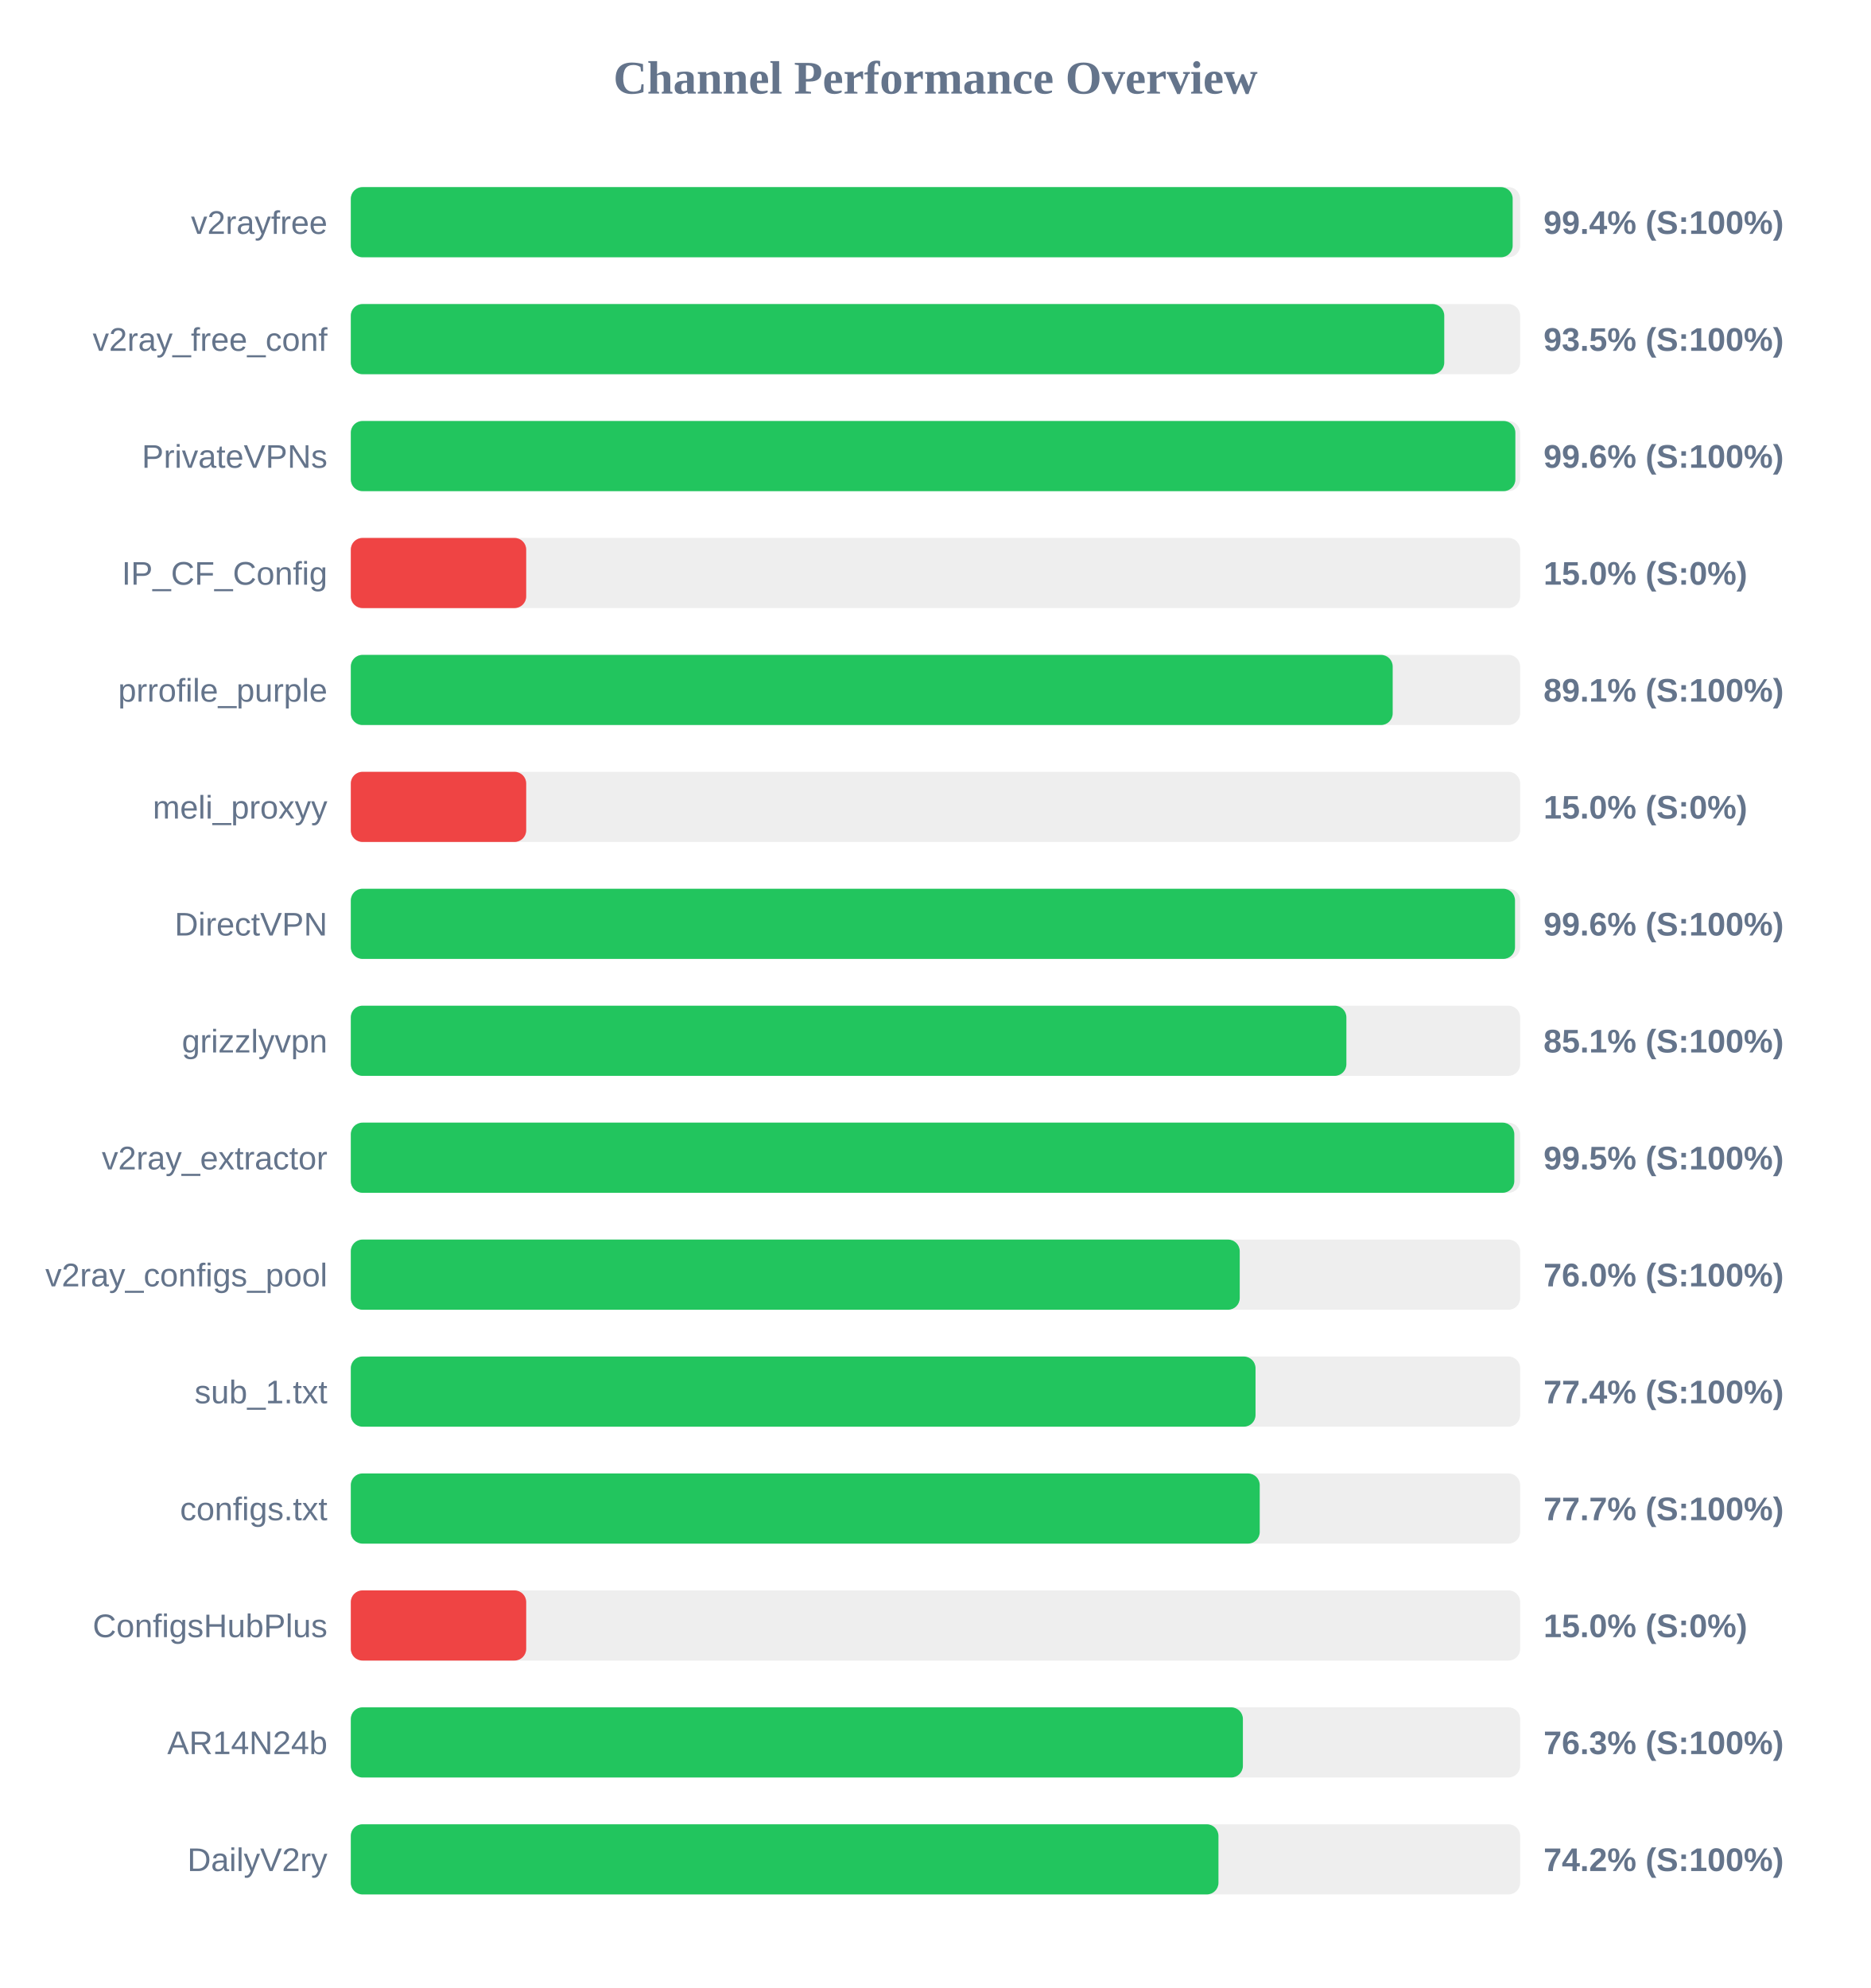
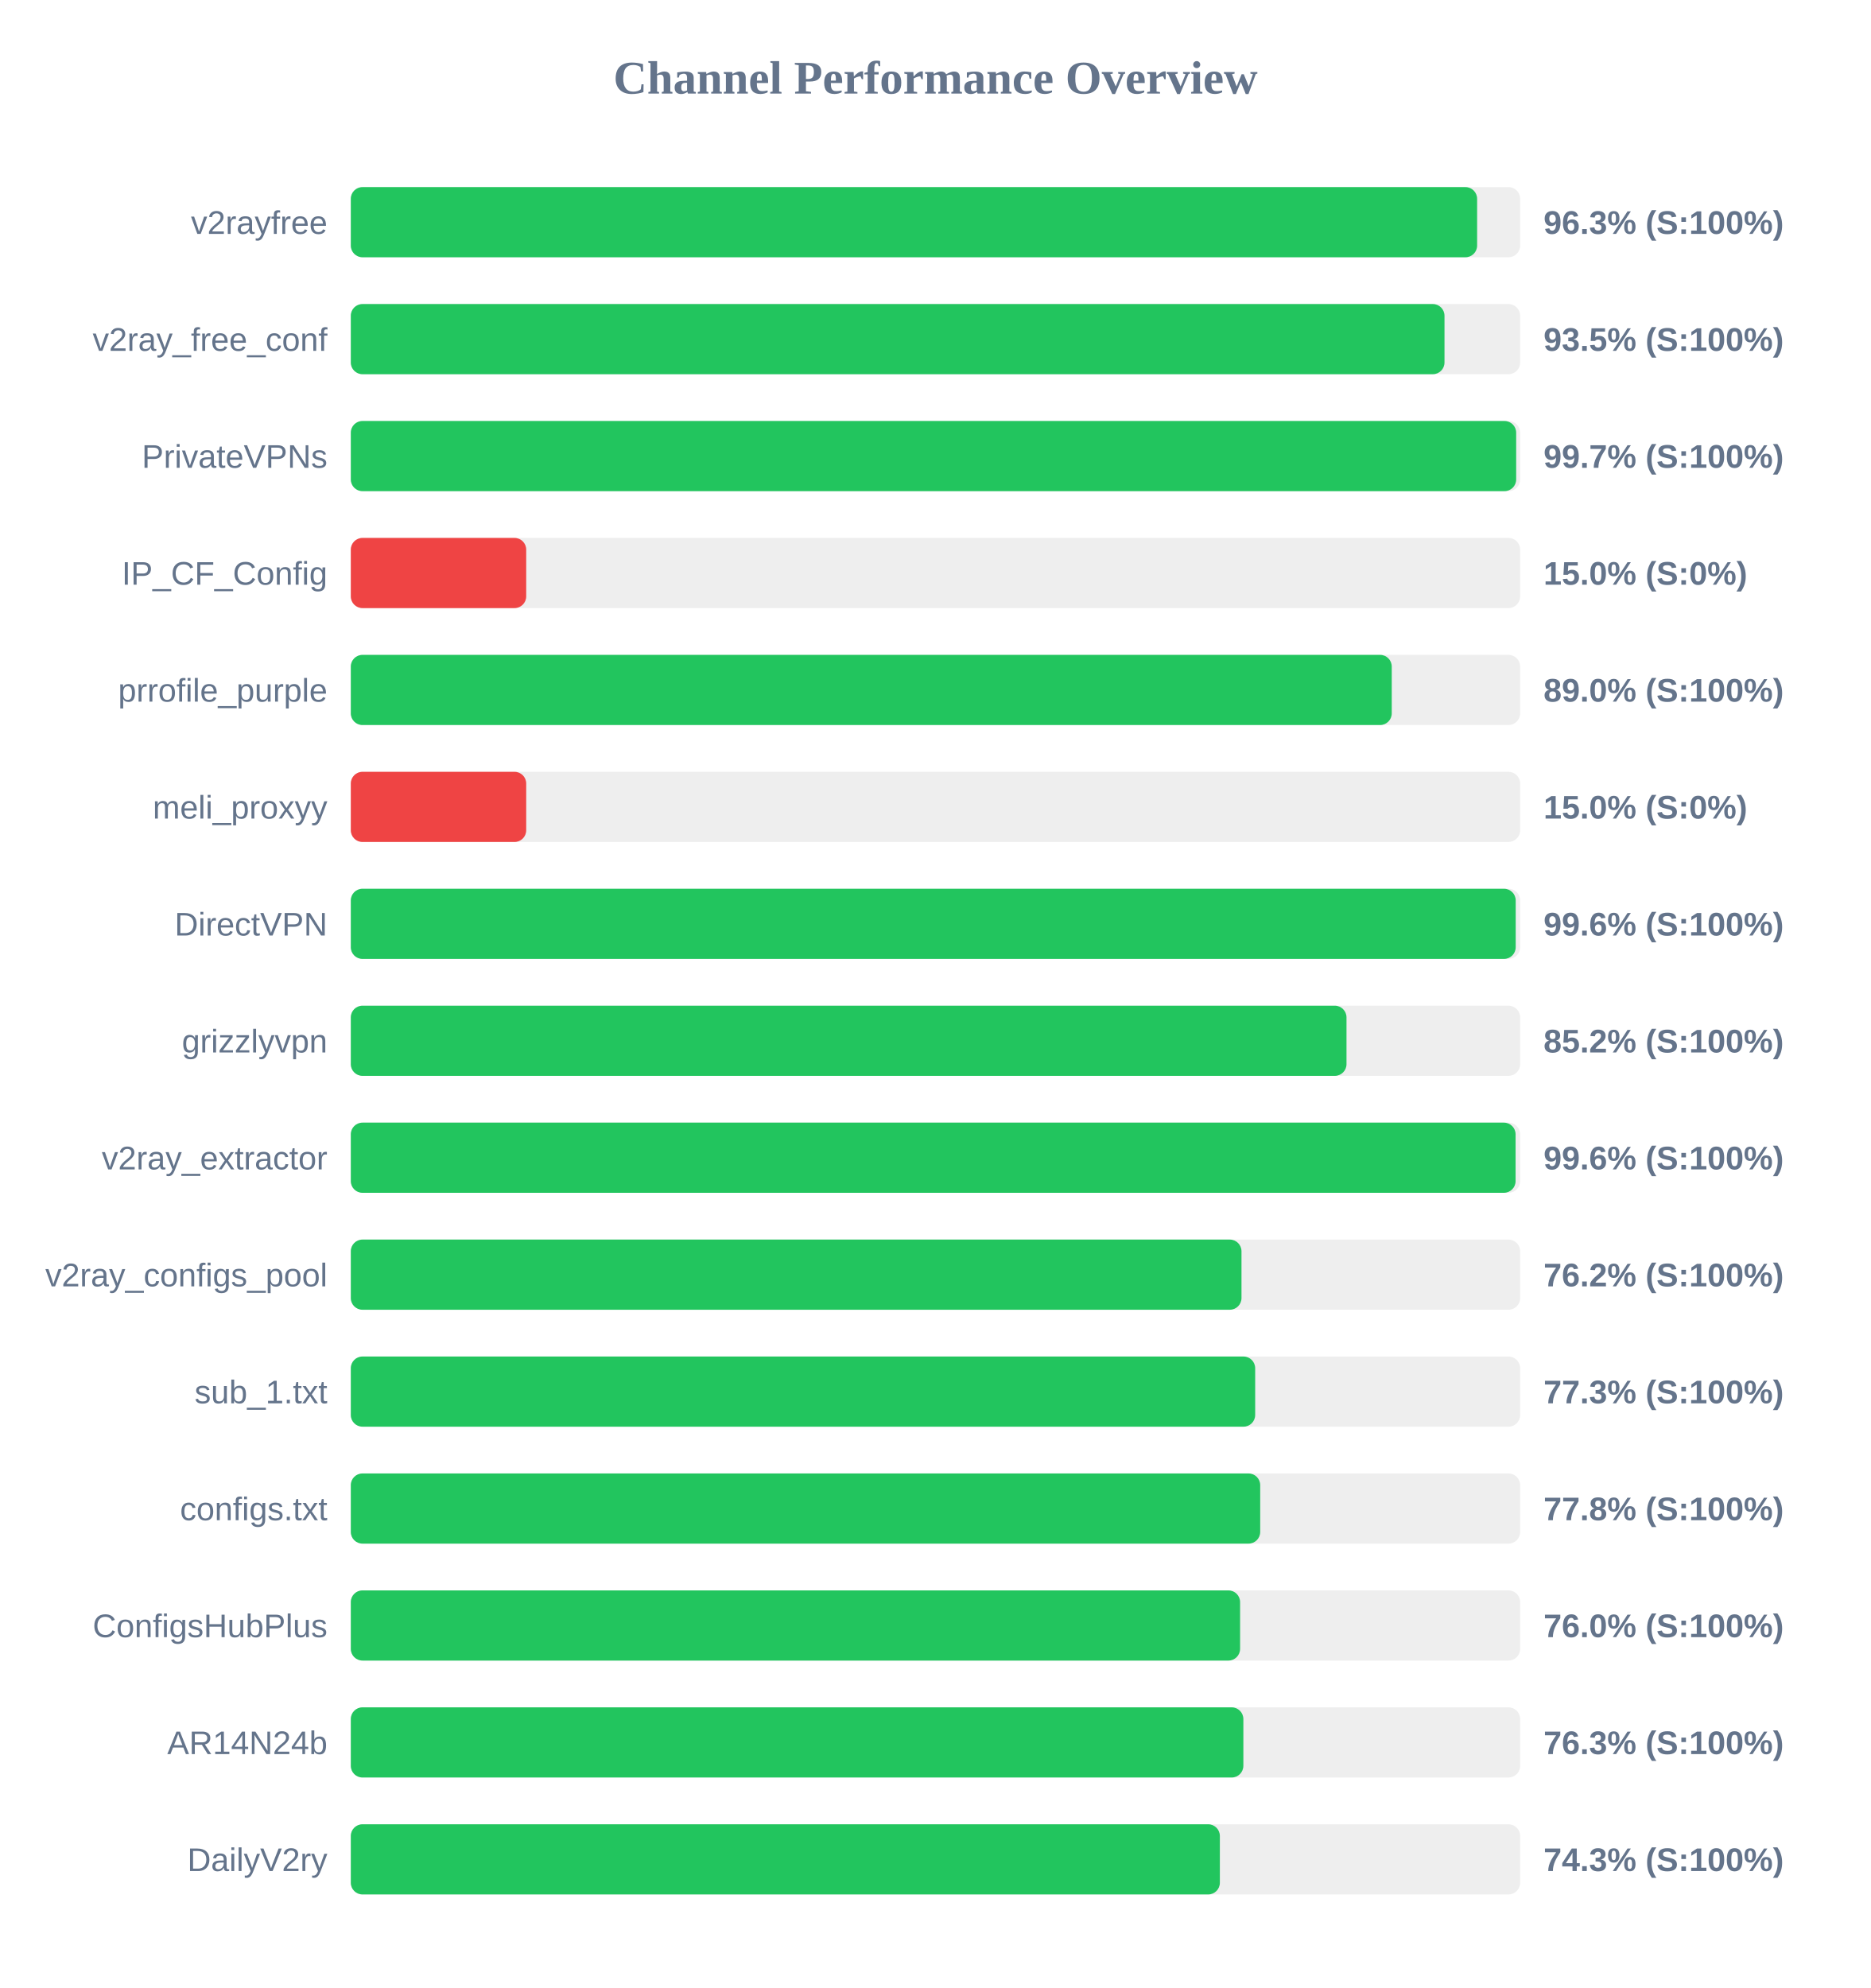
<svg xmlns="http://www.w3.org/2000/svg" width="800" height="850" version="1.1">
  <style>
        .row { font: 14px Arial; fill: #64748b; }
        .score { font: bold 14px Arial; fill: #64748b; }
    </style>
  <text x="400" y="40" text-anchor="middle" font-size="20px" font-weight="bold" fill="#64748b">Channel Performance Overview</text>
  <rect x="150" y="80" width="500" height="30" fill="#eee" rx="5" />
-   <rect x="150" y="80" width="496.8" height="30" fill="#22c55e" rx="5" />
+   <rect x="150" y="80" width="481.6" height="30" fill="#22c55e" rx="5" />
  <text x="140" y="100" text-anchor="end" class="row">v2rayfree</text>
-   <text x="660" y="100" text-anchor="start" class="score">99.4% (S:100%)</text>
+   <text x="660" y="100" text-anchor="start" class="score">96.3% (S:100%)</text>
  <rect x="150" y="130" width="500" height="30" fill="#eee" rx="5" />
-   <rect x="150" y="130" width="467.55" height="30" fill="#22c55e" rx="5" />
+   <rect x="150" y="130" width="467.65" height="30" fill="#22c55e" rx="5" />
  <text x="140" y="150" text-anchor="end" class="row">v2ray_free_conf</text>
  <text x="660" y="150" text-anchor="start" class="score">93.5% (S:100%)</text>
  <rect x="150" y="180" width="500" height="30" fill="#eee" rx="5" />
-   <rect x="150" y="180" width="497.95" height="30" fill="#22c55e" rx="5" />
+   <rect x="150" y="180" width="498.3" height="30" fill="#22c55e" rx="5" />
  <text x="140" y="200" text-anchor="end" class="row">PrivateVPNs</text>
-   <text x="660" y="200" text-anchor="start" class="score">99.6% (S:100%)</text>
+   <text x="660" y="200" text-anchor="start" class="score">99.7% (S:100%)</text>
  <rect x="150" y="230" width="500" height="30" fill="#eee" rx="5" />
  <rect x="150" y="230" width="75.0" height="30" fill="#ef4444" rx="5" />
  <text x="140" y="250" text-anchor="end" class="row">IP_CF_Config</text>
  <text x="660" y="250" text-anchor="start" class="score">15.0% (S:0%)</text>
  <rect x="150" y="280" width="500" height="30" fill="#eee" rx="5" />
-   <rect x="150" y="280" width="445.5" height="30" fill="#22c55e" rx="5" />
+   <rect x="150" y="280" width="445.1" height="30" fill="#22c55e" rx="5" />
  <text x="140" y="300" text-anchor="end" class="row">prrofile_purple</text>
-   <text x="660" y="300" text-anchor="start" class="score">89.1% (S:100%)</text>
+   <text x="660" y="300" text-anchor="start" class="score">89.0% (S:100%)</text>
  <rect x="150" y="330" width="500" height="30" fill="#eee" rx="5" />
  <rect x="150" y="330" width="75.0" height="30" fill="#ef4444" rx="5" />
  <text x="140" y="350" text-anchor="end" class="row">meli_proxyy</text>
  <text x="660" y="350" text-anchor="start" class="score">15.0% (S:0%)</text>
  <rect x="150" y="380" width="500" height="30" fill="#eee" rx="5" />
-   <rect x="150" y="380" width="497.8" height="30" fill="#22c55e" rx="5" />
+   <rect x="150" y="380" width="498.1" height="30" fill="#22c55e" rx="5" />
  <text x="140" y="400" text-anchor="end" class="row">DirectVPN</text>
  <text x="660" y="400" text-anchor="start" class="score">99.6% (S:100%)</text>
  <rect x="150" y="430" width="500" height="30" fill="#eee" rx="5" />
-   <rect x="150" y="430" width="425.7" height="30" fill="#22c55e" rx="5" />
+   <rect x="150" y="430" width="425.75" height="30" fill="#22c55e" rx="5" />
  <text x="140" y="450" text-anchor="end" class="row">grizzlyvpn</text>
-   <text x="660" y="450" text-anchor="start" class="score">85.1% (S:100%)</text>
+   <text x="660" y="450" text-anchor="start" class="score">85.2% (S:100%)</text>
  <rect x="150" y="480" width="500" height="30" fill="#eee" rx="5" />
-   <rect x="150" y="480" width="497.5" height="30" fill="#22c55e" rx="5" />
+   <rect x="150" y="480" width="498.05" height="30" fill="#22c55e" rx="5" />
  <text x="140" y="500" text-anchor="end" class="row">v2ray_extractor</text>
-   <text x="660" y="500" text-anchor="start" class="score">99.5% (S:100%)</text>
+   <text x="660" y="500" text-anchor="start" class="score">99.6% (S:100%)</text>
  <rect x="150" y="530" width="500" height="30" fill="#eee" rx="5" />
-   <rect x="150" y="530" width="380.1" height="30" fill="#22c55e" rx="5" />
+   <rect x="150" y="530" width="380.85" height="30" fill="#22c55e" rx="5" />
  <text x="140" y="550" text-anchor="end" class="row">v2ray_configs_pool</text>
-   <text x="660" y="550" text-anchor="start" class="score">76.0% (S:100%)</text>
+   <text x="660" y="550" text-anchor="start" class="score">76.2% (S:100%)</text>
  <rect x="150" y="580" width="500" height="30" fill="#eee" rx="5" />
-   <rect x="150" y="580" width="386.85" height="30" fill="#22c55e" rx="5" />
+   <rect x="150" y="580" width="386.7" height="30" fill="#22c55e" rx="5" />
  <text x="140" y="600" text-anchor="end" class="row">sub_1.txt</text>
-   <text x="660" y="600" text-anchor="start" class="score">77.4% (S:100%)</text>
+   <text x="660" y="600" text-anchor="start" class="score">77.3% (S:100%)</text>
  <rect x="150" y="630" width="500" height="30" fill="#eee" rx="5" />
-   <rect x="150" y="630" width="388.65" height="30" fill="#22c55e" rx="5" />
+   <rect x="150" y="630" width="388.85" height="30" fill="#22c55e" rx="5" />
  <text x="140" y="650" text-anchor="end" class="row">configs.txt</text>
-   <text x="660" y="650" text-anchor="start" class="score">77.7% (S:100%)</text>
+   <text x="660" y="650" text-anchor="start" class="score">77.8% (S:100%)</text>
  <rect x="150" y="680" width="500" height="30" fill="#eee" rx="5" />
-   <rect x="150" y="680" width="75.0" height="30" fill="#ef4444" rx="5" />
+   <rect x="150" y="680" width="380.25" height="30" fill="#22c55e" rx="5" />
  <text x="140" y="700" text-anchor="end" class="row">ConfigsHubPlus</text>
-   <text x="660" y="700" text-anchor="start" class="score">15.0% (S:0%)</text>
+   <text x="660" y="700" text-anchor="start" class="score">76.0% (S:100%)</text>
  <rect x="150" y="730" width="500" height="30" fill="#eee" rx="5" />
-   <rect x="150" y="730" width="381.45" height="30" fill="#22c55e" rx="5" />
+   <rect x="150" y="730" width="381.65" height="30" fill="#22c55e" rx="5" />
  <text x="140" y="750" text-anchor="end" class="row">AR14N24b</text>
  <text x="660" y="750" text-anchor="start" class="score">76.3% (S:100%)</text>
  <rect x="150" y="780" width="500" height="30" fill="#eee" rx="5" />
-   <rect x="150" y="780" width="371.0" height="30" fill="#22c55e" rx="5" />
+   <rect x="150" y="780" width="371.6" height="30" fill="#22c55e" rx="5" />
  <text x="140" y="800" text-anchor="end" class="row">DailyV2ry</text>
-   <text x="660" y="800" text-anchor="start" class="score">74.2% (S:100%)</text>
+   <text x="660" y="800" text-anchor="start" class="score">74.3% (S:100%)</text>
</svg>
